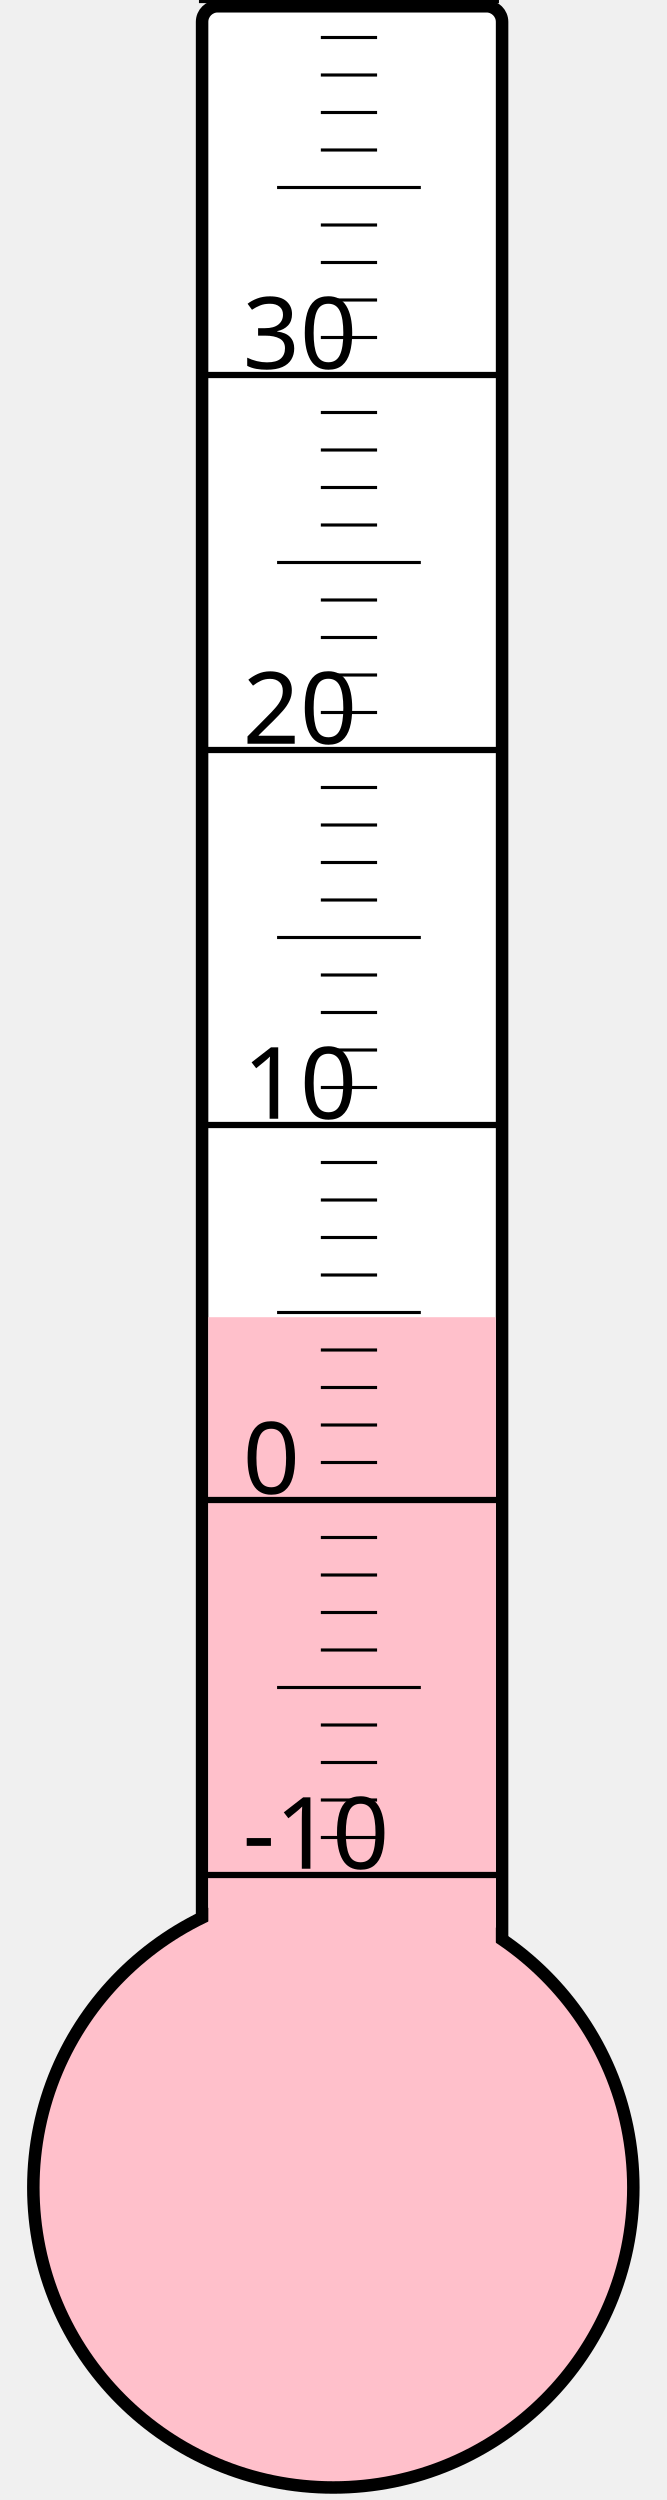
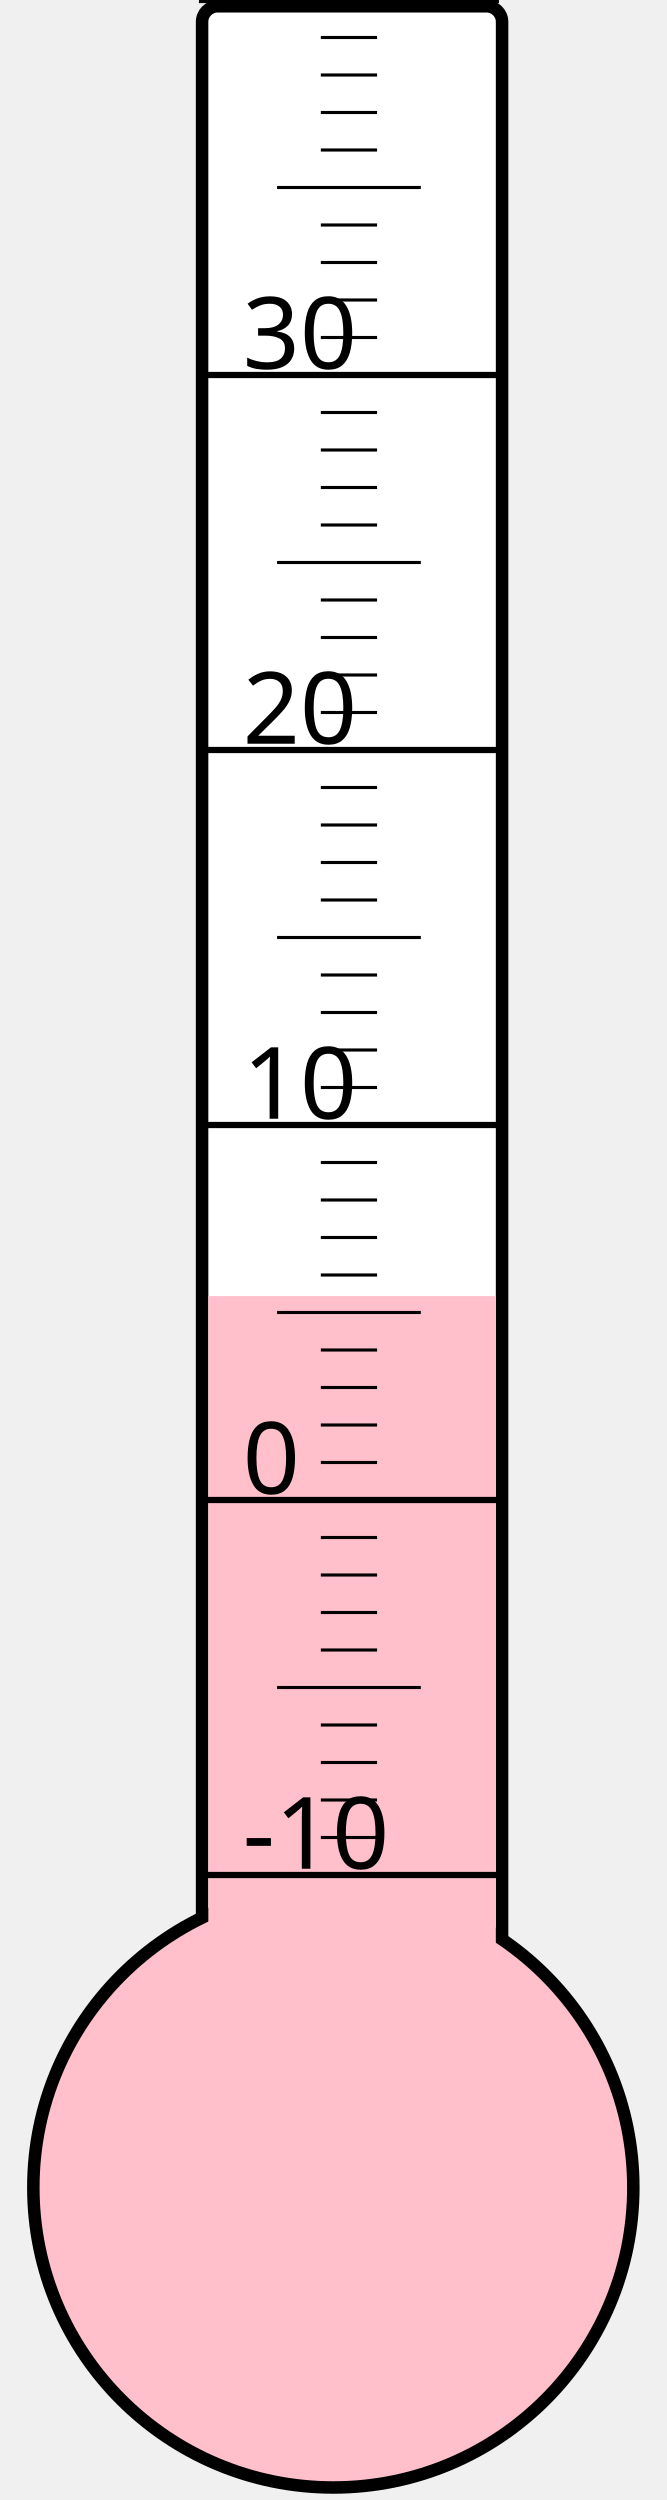
<svg xmlns="http://www.w3.org/2000/svg" width="40px" height="150px" viewBox="0 0 200 800">
  <rect width="200" height="800" x="0" y="0" style="fill: #ffffeb; fill-opacity: 0;" />
  <rect width="96" height="680" x="58" y="2" rx="5" ry="5" style="fill: white; fill-opacity: 1; stroke: black; stroke-width: 4;" />
  <circle cx="100" cy="700" r="96" style="fill: pink; stroke: black; stroke-width: 4;" />
-   <rect width="92" height="278.5" x="60" y="421.5" style="fill: pink; fill-opacity: 1; stroke-width: 0;" />
+   <rect width="92" height="285.25" x="60" y="414.75" style="fill: pink; fill-opacity: 1; stroke-width: 0;" />
  <text x="71" y="598" style="font-family: sans-serif; font-size: 24pt;">-10</text>
  <text x="71" y="478" style="font-family: sans-serif; font-size: 24pt;">0</text>
  <text x="71" y="358" style="font-family: sans-serif; font-size: 24pt;">10</text>
  <text x="71" y="238" style="font-family: sans-serif; font-size: 24pt;">20</text>
  <text x="71" y="118" style="font-family: sans-serif; font-size: 24pt;">30</text>
  <g style="stroke: black;">
    <line x1="57" y1="600" x2="153" y2="600" style="stroke-width: 2;" />
    <line x1="96" y1="588" x2="114" y2="588" style="stroke-width: 1;" />
    <line x1="96" y1="576" x2="114" y2="576" style="stroke-width: 1;" />
    <line x1="96" y1="564" x2="114" y2="564" style="stroke-width: 1;" />
    <line x1="96" y1="552" x2="114" y2="552" style="stroke-width: 1;" />
    <line x1="82" y1="540" x2="128" y2="540" style="stroke-width: 1;" />
    <line x1="96" y1="528" x2="114" y2="528" style="stroke-width: 1;" />
    <line x1="96" y1="516" x2="114" y2="516" style="stroke-width: 1;" />
    <line x1="96" y1="504" x2="114" y2="504" style="stroke-width: 1;" />
    <line x1="96" y1="492" x2="114" y2="492" style="stroke-width: 1;" />
    <line x1="57" y1="480" x2="153" y2="480" style="stroke-width: 2;" />
    <line x1="96" y1="468" x2="114" y2="468" style="stroke-width: 1;" />
    <line x1="96" y1="456" x2="114" y2="456" style="stroke-width: 1;" />
    <line x1="96" y1="444" x2="114" y2="444" style="stroke-width: 1;" />
    <line x1="96" y1="432" x2="114" y2="432" style="stroke-width: 1;" />
    <line x1="82" y1="420" x2="128" y2="420" style="stroke-width: 1;" />
    <line x1="96" y1="408" x2="114" y2="408" style="stroke-width: 1;" />
    <line x1="96" y1="396" x2="114" y2="396" style="stroke-width: 1;" />
    <line x1="96" y1="384" x2="114" y2="384" style="stroke-width: 1;" />
    <line x1="96" y1="372" x2="114" y2="372" style="stroke-width: 1;" />
    <line x1="57" y1="360" x2="153" y2="360" style="stroke-width: 2;" />
    <line x1="96" y1="348" x2="114" y2="348" style="stroke-width: 1;" />
    <line x1="96" y1="336" x2="114" y2="336" style="stroke-width: 1;" />
    <line x1="96" y1="324" x2="114" y2="324" style="stroke-width: 1;" />
    <line x1="96" y1="312" x2="114" y2="312" style="stroke-width: 1;" />
    <line x1="82" y1="300" x2="128" y2="300" style="stroke-width: 1;" />
    <line x1="96" y1="288" x2="114" y2="288" style="stroke-width: 1;" />
    <line x1="96" y1="276" x2="114" y2="276" style="stroke-width: 1;" />
    <line x1="96" y1="264" x2="114" y2="264" style="stroke-width: 1;" />
    <line x1="96" y1="252" x2="114" y2="252" style="stroke-width: 1;" />
    <line x1="57" y1="240" x2="153" y2="240" style="stroke-width: 2;" />
    <line x1="96" y1="228" x2="114" y2="228" style="stroke-width: 1;" />
    <line x1="96" y1="216" x2="114" y2="216" style="stroke-width: 1;" />
    <line x1="96" y1="204" x2="114" y2="204" style="stroke-width: 1;" />
    <line x1="96" y1="192" x2="114" y2="192" style="stroke-width: 1;" />
    <line x1="82" y1="180" x2="128" y2="180" style="stroke-width: 1;" />
    <line x1="96" y1="168" x2="114" y2="168" style="stroke-width: 1;" />
    <line x1="96" y1="156" x2="114" y2="156" style="stroke-width: 1;" />
    <line x1="96" y1="144" x2="114" y2="144" style="stroke-width: 1;" />
    <line x1="96" y1="132" x2="114" y2="132" style="stroke-width: 1;" />
    <line x1="57" y1="120" x2="153" y2="120" style="stroke-width: 2;" />
    <line x1="96" y1="108" x2="114" y2="108" style="stroke-width: 1;" />
    <line x1="96" y1="96" x2="114" y2="96" style="stroke-width: 1;" />
    <line x1="96" y1="84" x2="114" y2="84" style="stroke-width: 1;" />
    <line x1="96" y1="72" x2="114" y2="72" style="stroke-width: 1;" />
    <line x1="82" y1="60" x2="128" y2="60" style="stroke-width: 1;" />
    <line x1="96" y1="48" x2="114" y2="48" style="stroke-width: 1;" />
    <line x1="96" y1="36" x2="114" y2="36" style="stroke-width: 1;" />
    <line x1="96" y1="24" x2="114" y2="24" style="stroke-width: 1;" />
    <line x1="96" y1="12" x2="114" y2="12" style="stroke-width: 1;" />
    <line x1="57" y1="0" x2="153" y2="0" style="stroke-width: 2;" />
  </g>
</svg>
